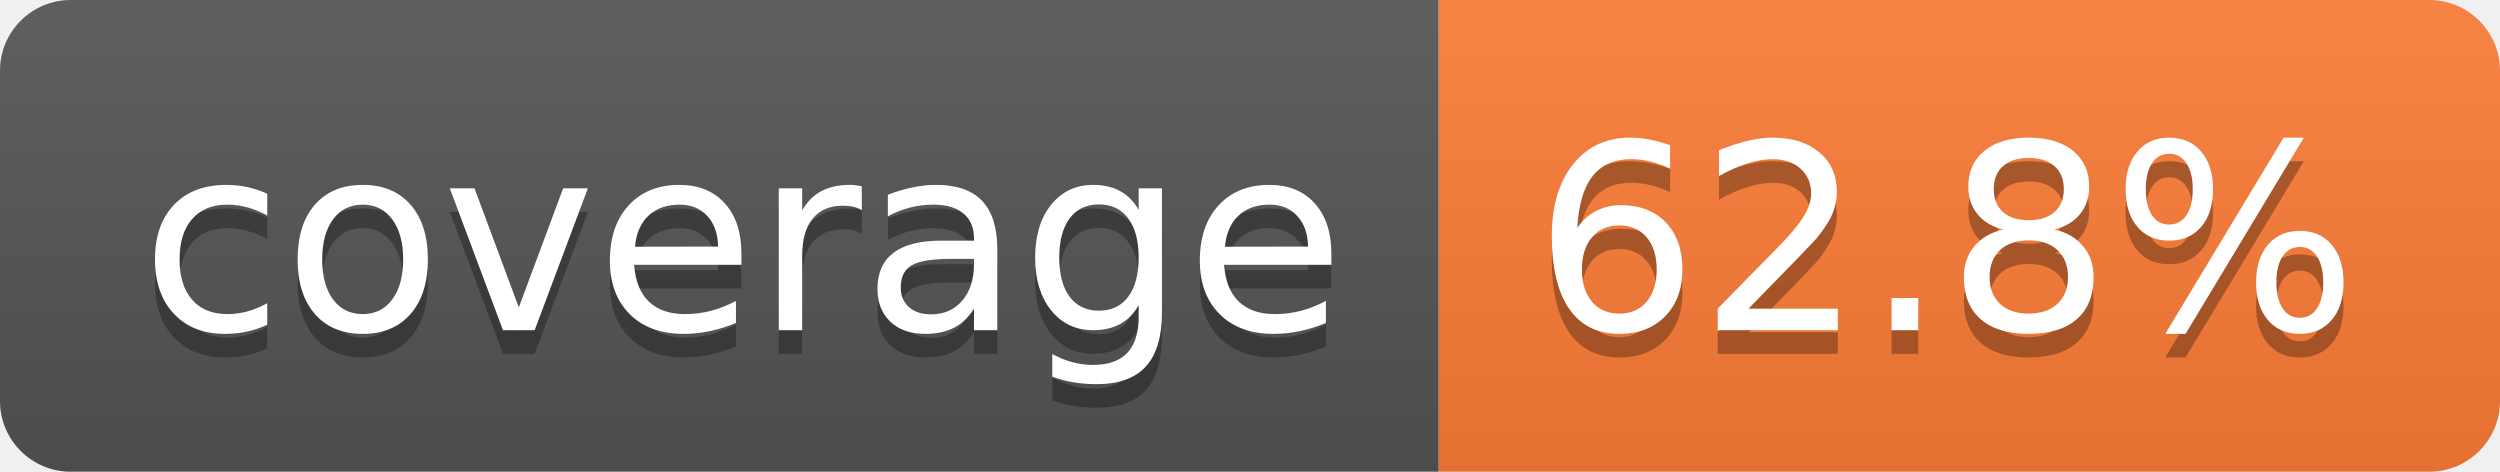
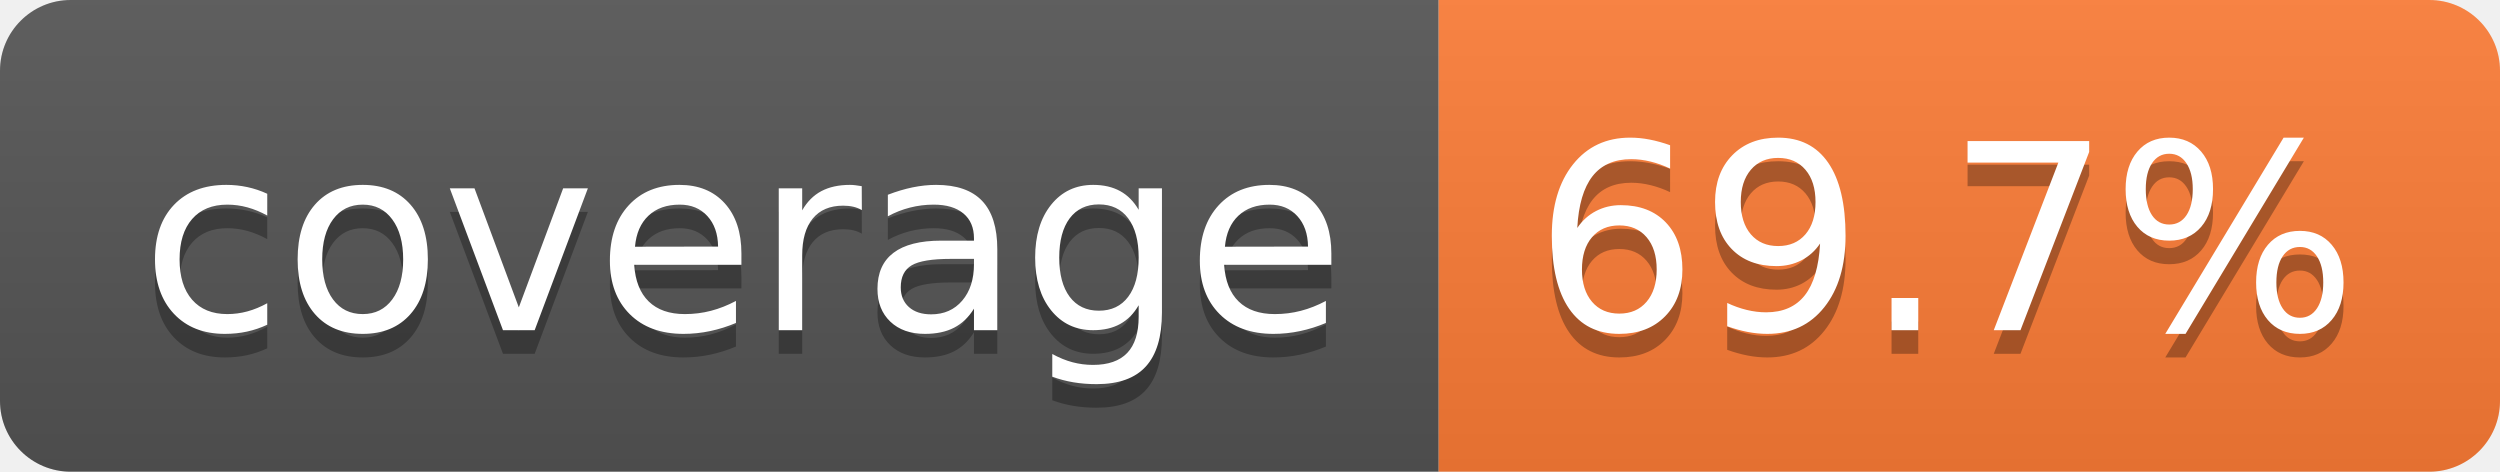
- <svg xmlns="http://www.w3.org/2000/svg" width="106" height="20" role="img" aria-label="coverage: 62.8%">
+ <svg xmlns="http://www.w3.org/2000/svg" width="106" height="20" role="img" aria-label="coverage: 69.7%">
  <linearGradient id="s" x2="0" y2="100%">
    <stop offset="0" stop-color="#bbb" stop-opacity=".1" />
    <stop offset="1" stop-opacity=".1" />
  </linearGradient>
  <clipPath id="r">
    <rect width="106" height="20" rx="3" fill="#fff" />
  </clipPath>
  <g clip-path="url(#r)">
    <rect width="61" height="20" fill="#555" />
    <rect x="61" width="45" height="20" fill="#fe7d37" />
    <rect width="106" height="20" fill="url(#s)" />
  </g>
  <g fill="#fff" text-anchor="middle" font-family="Verdana,Geneva,DejaVu Sans,sans-serif" text-rendering="geometricPrecision" font-size="110">
    <text aria-hidden="true" x="315" y="150" fill="#010101" fill-opacity=".3" transform="scale(.1)" textLength="510">coverage</text>
    <text x="315" y="140" transform="scale(.1)" fill="#fff" textLength="510">coverage</text>
-     <text aria-hidden="true" x="825" y="150" fill="#010101" fill-opacity=".3" transform="scale(.1)" textLength="350">62.8%</text>
-     <text x="825" y="140" transform="scale(.1)" fill="#fff" textLength="350">62.8%</text>
+     <text aria-hidden="true" x="825" y="150" fill="#010101" fill-opacity=".3" transform="scale(.1)" textLength="350">69.7%</text>
+     <text x="825" y="140" transform="scale(.1)" fill="#fff" textLength="350">69.7%</text>
  </g>
</svg>
